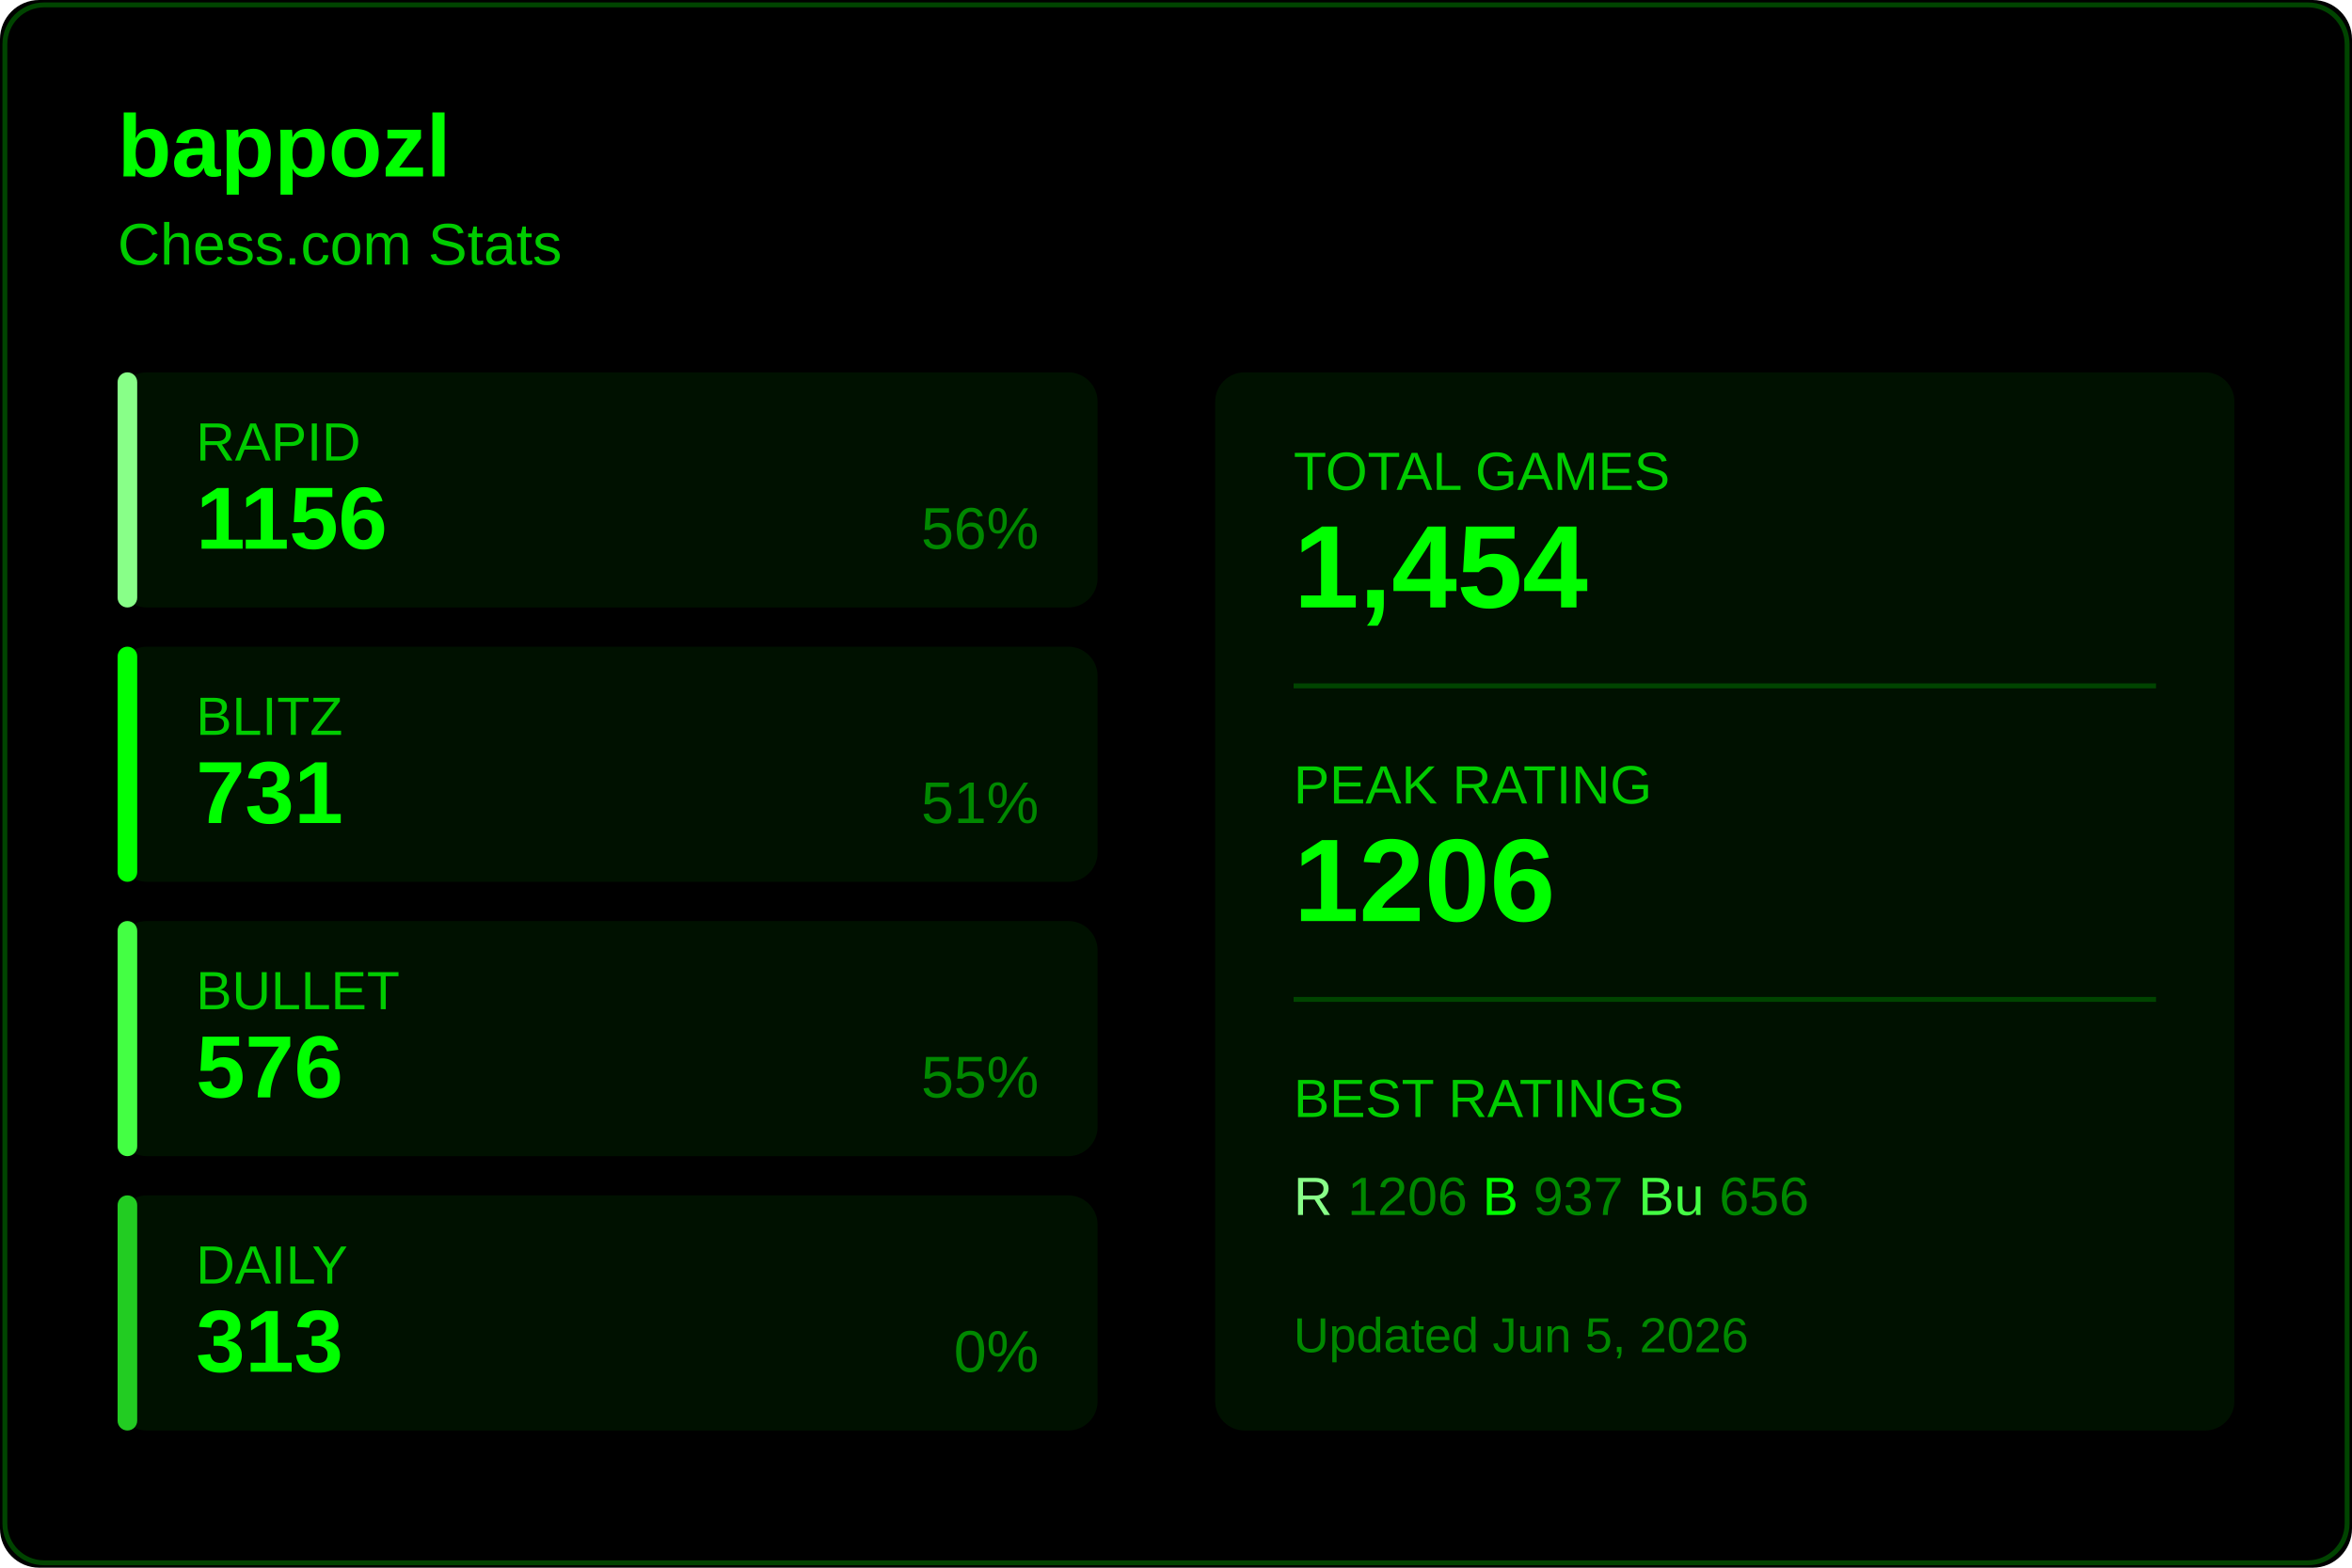
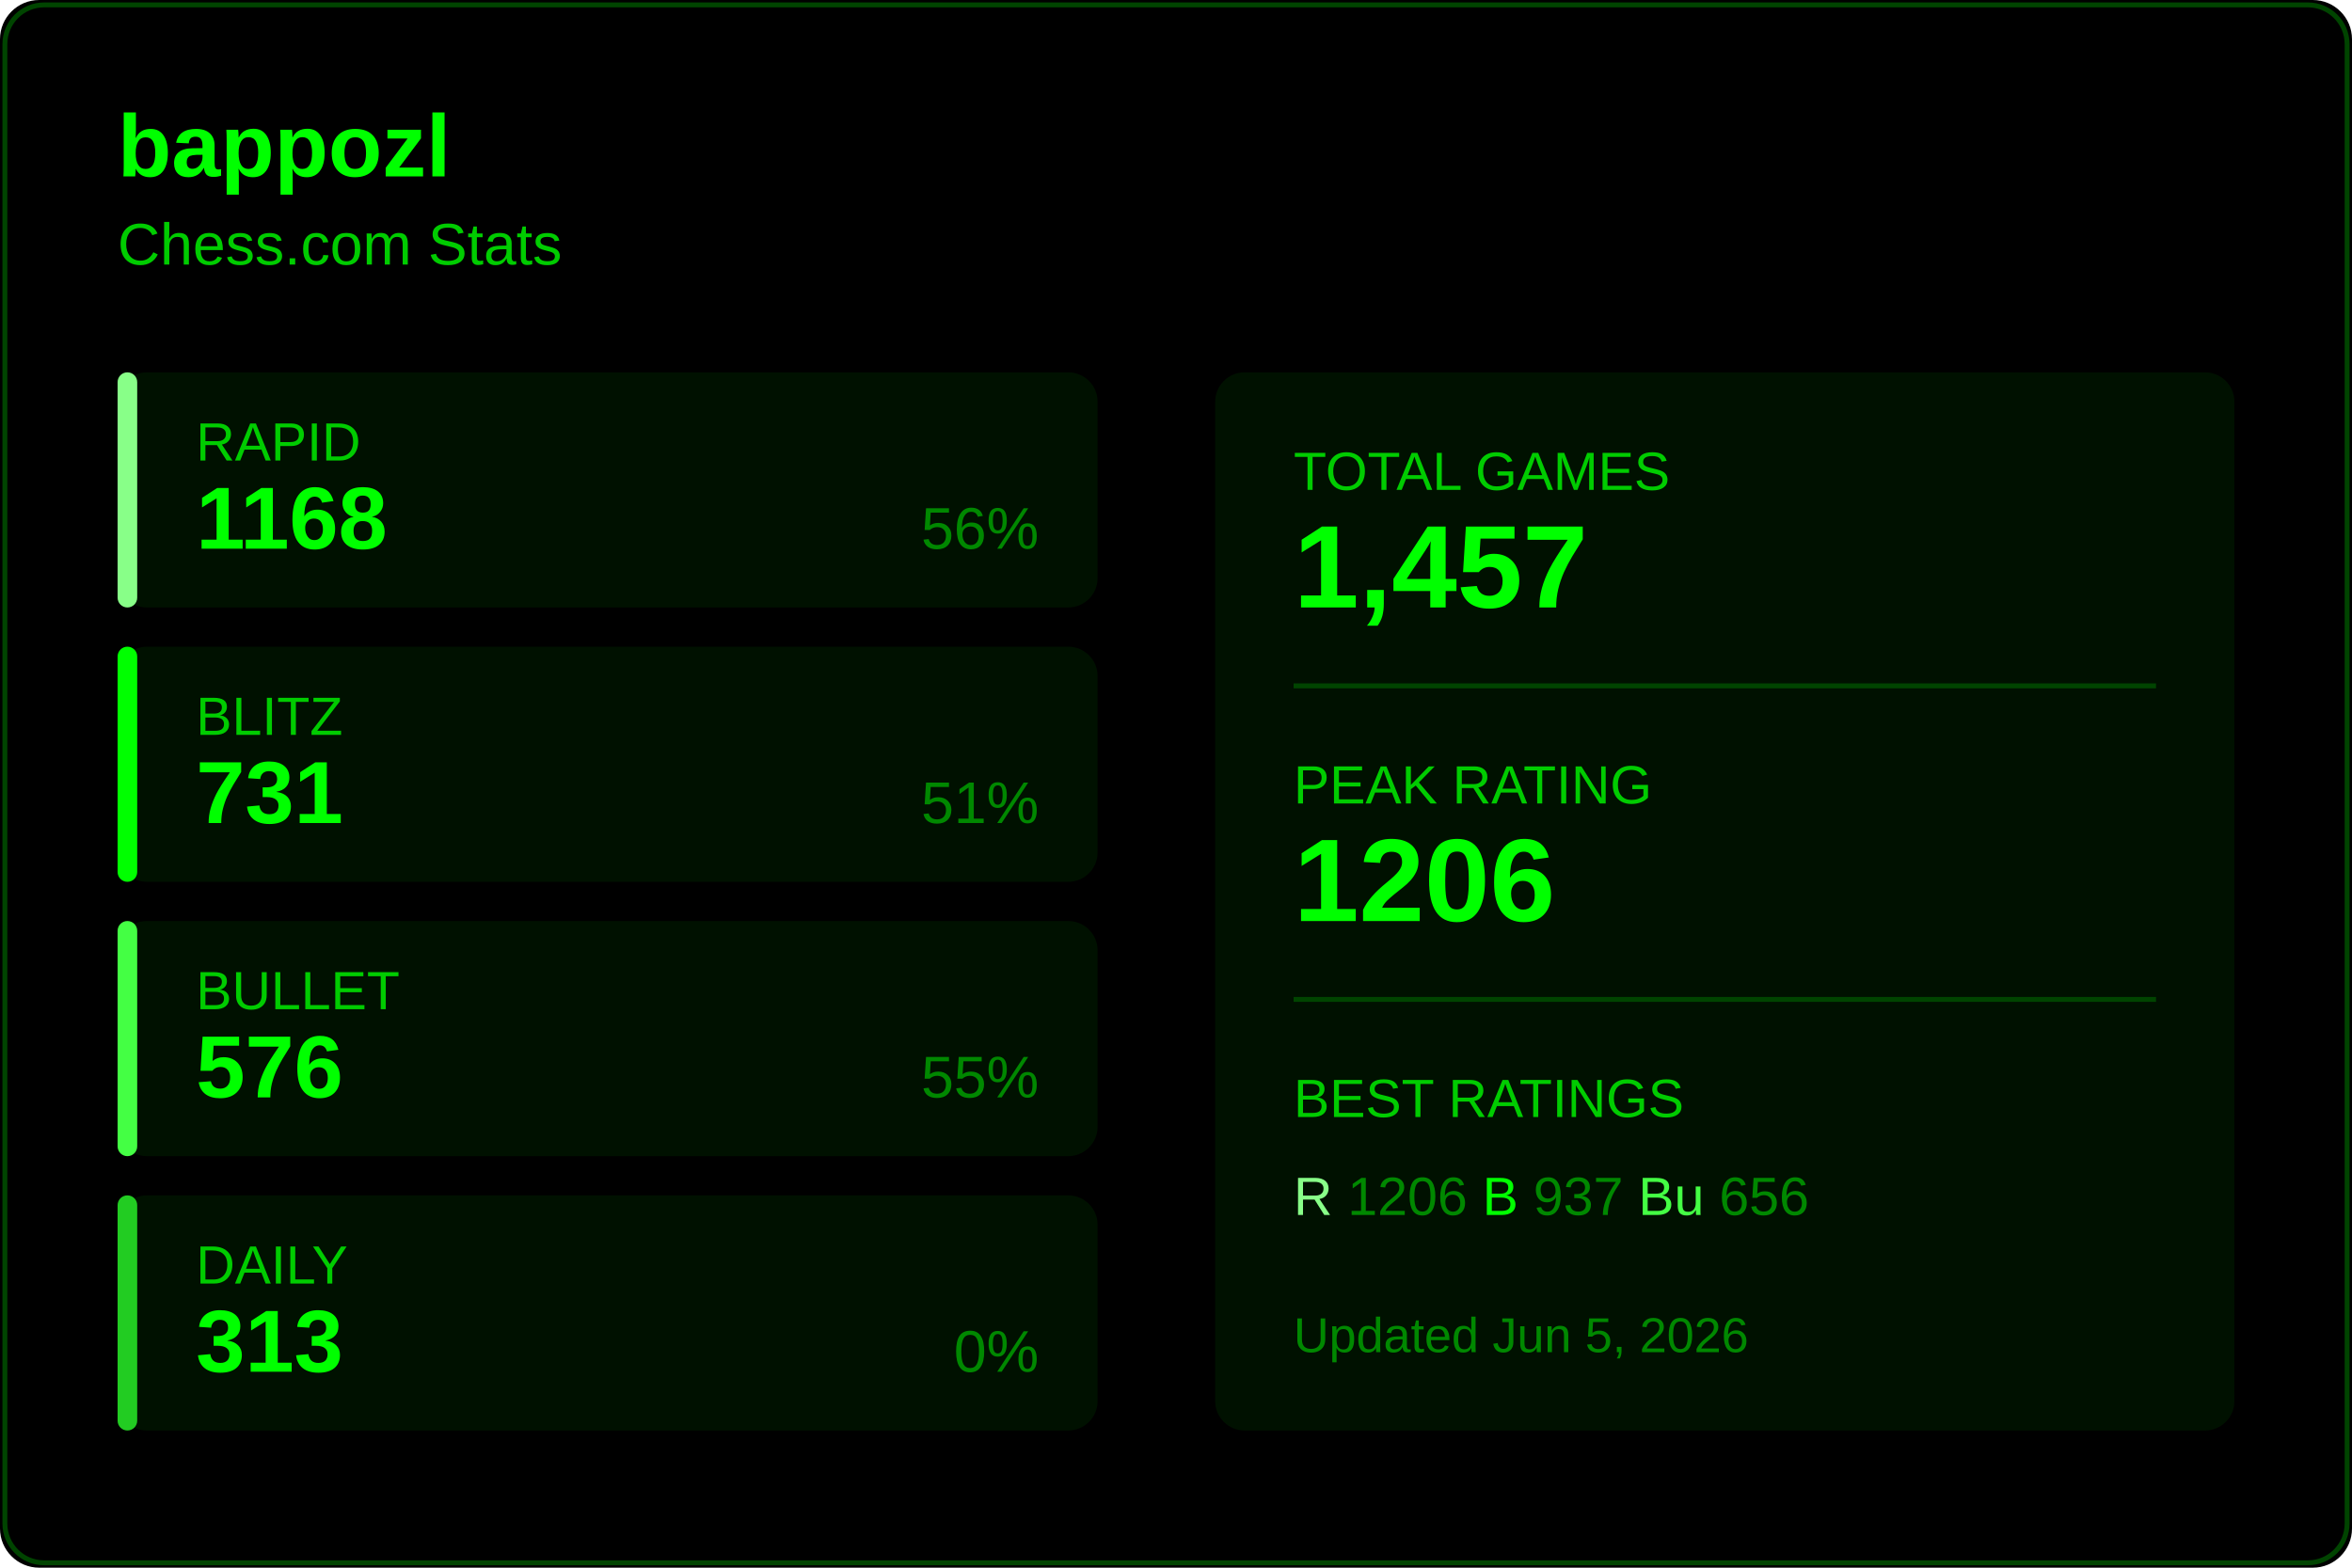
<svg xmlns="http://www.w3.org/2000/svg" width="480" height="320">
  <rect width="480" height="320" fill="#000000" rx="8" />
  <rect x="1" y="1" width="478" height="318" fill="none" stroke="#004400" rx="8" />
  <text x="24" y="36" fill="#00ff00" font-size="18" font-weight="600" font-family="Segoe UI, Arial, sans-serif">
    bappozl
  </text>
  <text x="24" y="54" fill="#00cc00" font-size="12" font-family="Segoe UI, Arial, sans-serif">
    Chess.com Stats
  </text>
  <g transform="translate(24, 76)">
    <rect width="200" height="48" fill="#001100" rx="6" />
    <rect width="4" height="48" fill="#88ff88" rx="2" />
    <text x="16" y="18" fill="#00cc00" font-size="11" font-family="Segoe UI, Arial, sans-serif">RAPID</text>
-     <text x="16" y="36" fill="#00ff00" font-size="18" font-weight="600" font-family="Segoe UI, Arial, sans-serif">1156</text>
+     <text x="16" y="36" fill="#00ff00" font-size="18" font-weight="600" font-family="Segoe UI, Arial, sans-serif">1168</text>
    <text x="188" y="36" fill="#008800" font-size="12" font-family="Segoe UI, Arial, sans-serif" text-anchor="end">56%</text>
  </g>
  <g transform="translate(24, 132)">
    <rect width="200" height="48" fill="#001100" rx="6" />
    <rect width="4" height="48" fill="#00ff00" rx="2" />
    <text x="16" y="18" fill="#00cc00" font-size="11" font-family="Segoe UI, Arial, sans-serif">BLITZ</text>
    <text x="16" y="36" fill="#00ff00" font-size="18" font-weight="600" font-family="Segoe UI, Arial, sans-serif">731</text>
    <text x="188" y="36" fill="#008800" font-size="12" font-family="Segoe UI, Arial, sans-serif" text-anchor="end">51%</text>
  </g>
  <g transform="translate(24, 188)">
    <rect width="200" height="48" fill="#001100" rx="6" />
    <rect width="4" height="48" fill="#44ff44" rx="2" />
    <text x="16" y="18" fill="#00cc00" font-size="11" font-family="Segoe UI, Arial, sans-serif">BULLET</text>
    <text x="16" y="36" fill="#00ff00" font-size="18" font-weight="600" font-family="Segoe UI, Arial, sans-serif">576</text>
    <text x="188" y="36" fill="#008800" font-size="12" font-family="Segoe UI, Arial, sans-serif" text-anchor="end">55%</text>
  </g>
  <g transform="translate(24, 244)">
    <rect width="200" height="48" fill="#001100" rx="6" />
    <rect width="4" height="48" fill="#22cc22" rx="2" />
    <text x="16" y="18" fill="#00cc00" font-size="11" font-family="Segoe UI, Arial, sans-serif">DAILY</text>
    <text x="16" y="36" fill="#00ff00" font-size="18" font-weight="600" font-family="Segoe UI, Arial, sans-serif">313</text>
    <text x="188" y="36" fill="#008800" font-size="12" font-family="Segoe UI, Arial, sans-serif" text-anchor="end">0%</text>
  </g>
  <g transform="translate(248, 76)">
    <rect width="208" height="216" fill="#001100" rx="6" />
    <text x="16" y="24" fill="#00cc00" font-size="11" font-family="Segoe UI, Arial, sans-serif">TOTAL GAMES</text>
-     <text x="16" y="48" fill="#00ff00" font-size="24" font-weight="600" font-family="Segoe UI, Arial, sans-serif">1,454</text>
+     <text x="16" y="48" fill="#00ff00" font-size="24" font-weight="600" font-family="Segoe UI, Arial, sans-serif">1,457</text>
    <line x1="16" y1="64" x2="192" y2="64" stroke="#004400" />
    <text x="16" y="88" fill="#00cc00" font-size="11" font-family="Segoe UI, Arial, sans-serif">PEAK RATING</text>
    <text x="16" y="112" fill="#00ff00" font-size="24" font-weight="600" font-family="Segoe UI, Arial, sans-serif">1206</text>
    <line x1="16" y1="128" x2="192" y2="128" stroke="#004400" />
    <text x="16" y="152" fill="#00cc00" font-size="11" font-family="Segoe UI, Arial, sans-serif">BEST RATINGS</text>
    <text x="16" y="172" fill="#008800" font-size="11" font-family="Segoe UI, Arial, sans-serif">
      <tspan fill="#88ff88">R</tspan> 1206
      <tspan fill="#00ff00">B</tspan> 937
      <tspan fill="#44ff44">Bu</tspan> 656
    </text>
    <text x="16" y="200" fill="#008800" font-size="10" font-family="Segoe UI, Arial, sans-serif">
      Updated Jun 5, 2026
    </text>
  </g>
</svg>
